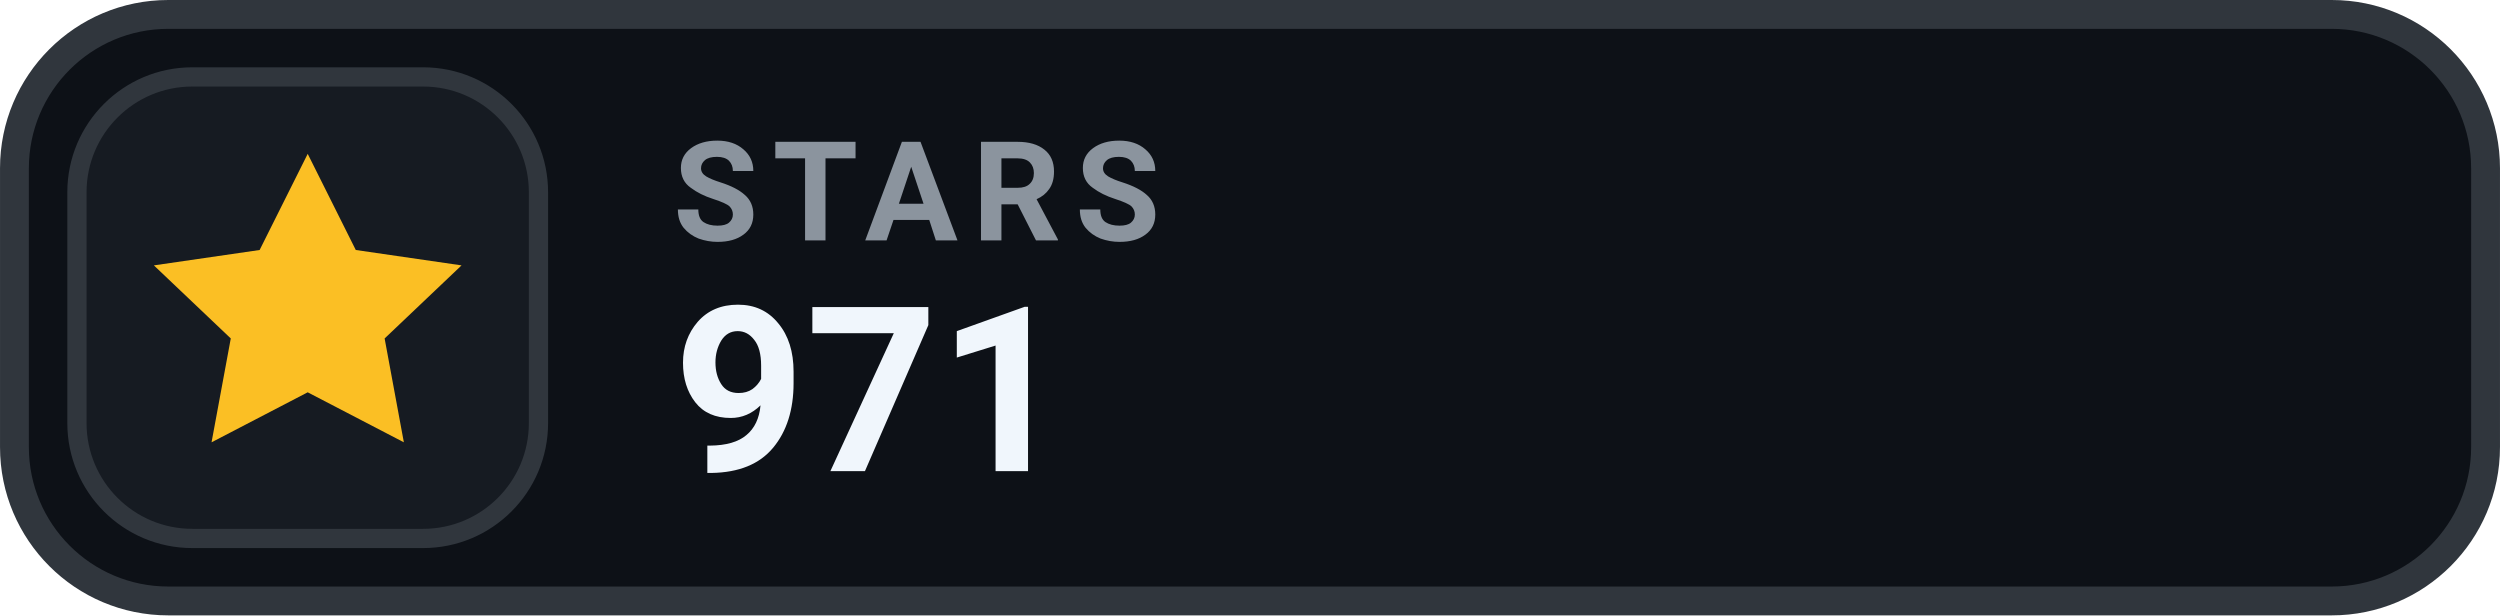
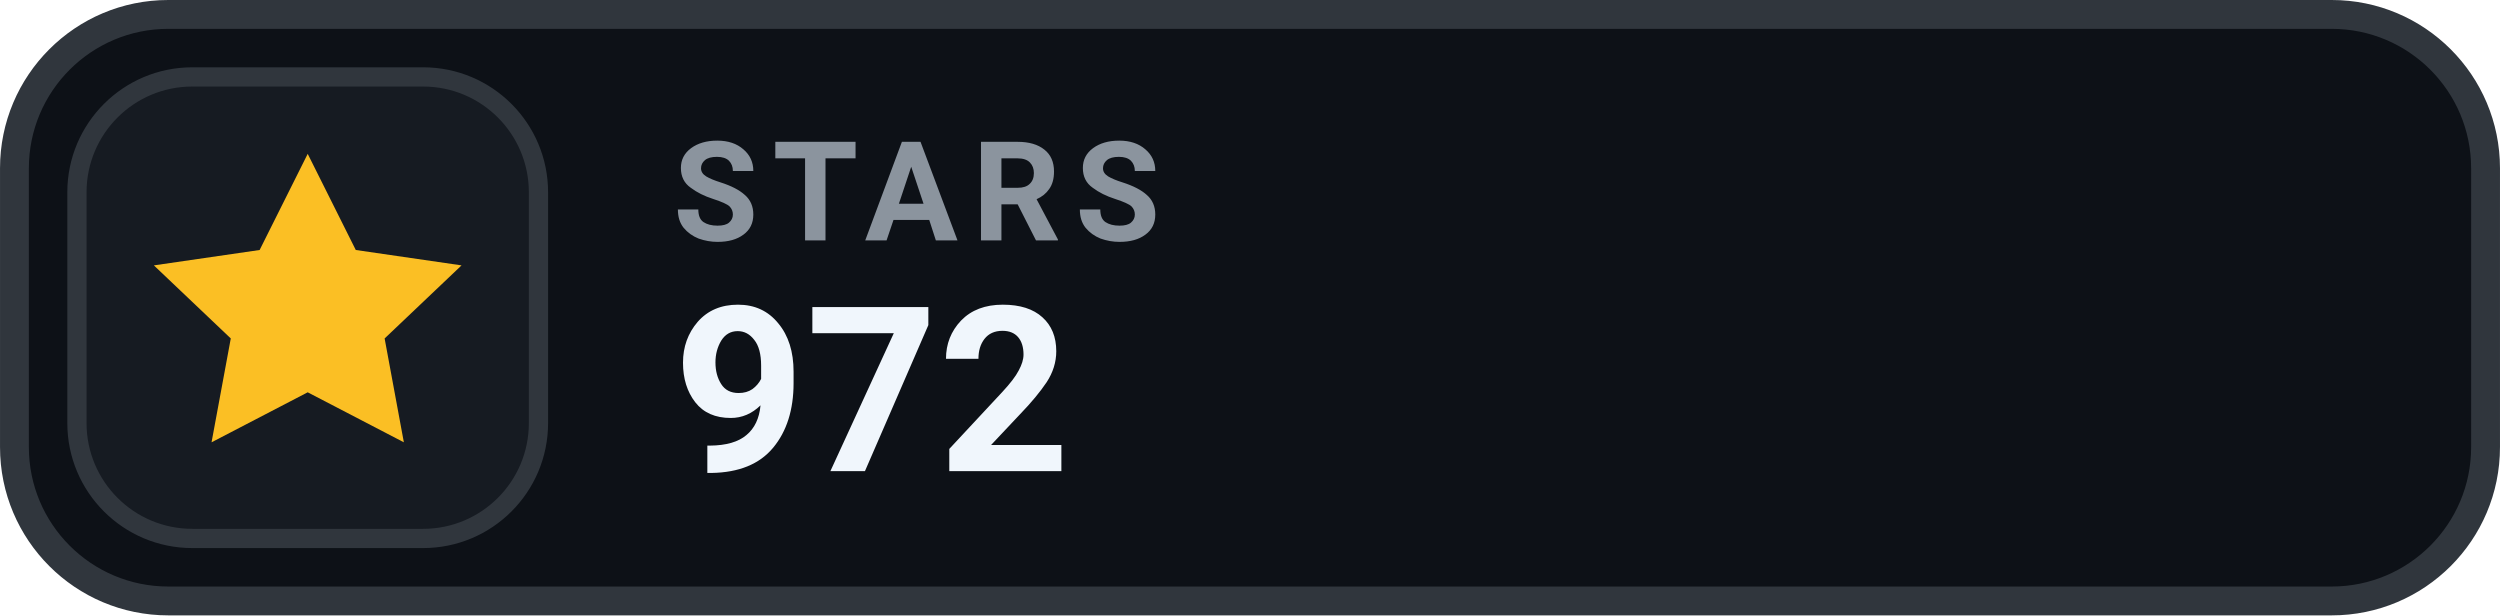
- <svg xmlns="http://www.w3.org/2000/svg" width="126" height="31.015" viewBox="0 0 130 32" role="img" aria-label="STARS 971">
+ <svg xmlns="http://www.w3.org/2000/svg" width="126" height="31.015" viewBox="0 0 130 32" role="img" aria-label="STARS 972">
  <rect x=".75" y=".75" width="128.5" height="30.5" rx="8" fill="#0D1117" stroke="#30363D" stroke-width="1.5" />
  <rect x="4" y="4" width="24" height="24" rx="6" fill="#161B22" stroke="#30363D" stroke-width="1" />
  <g transform="translate(16 16)" style="color:#FBBF24;">
    <path d="M0 -8 l2.5 5 5.5 .8 -4 3.8 1 5.4 -5 -2.6 -5 2.6 1 -5.4 -4 -3.8 5.5 -.8 Z" fill="currentColor" />
  </g>
  <text x="35" y="12.5" fill="#8B949E" font-family="-apple-system,BlinkMacSystemFont,'Segoe UI',Roboto,Helvetica,Arial,sans-serif" font-size="7.2" font-weight="700" letter-spacing=".75">STARS</text>
-   <text x="35" y="24.5" fill="#F0F6FC" font-family="-apple-system,BlinkMacSystemFont,'Segoe UI',Roboto,Helvetica,Arial,sans-serif" font-size="12" font-weight="700">971</text>
+   <text x="35" y="24.5" fill="#F0F6FC" font-family="-apple-system,BlinkMacSystemFont,'Segoe UI',Roboto,Helvetica,Arial,sans-serif" font-size="12" font-weight="700">972</text>
</svg>
